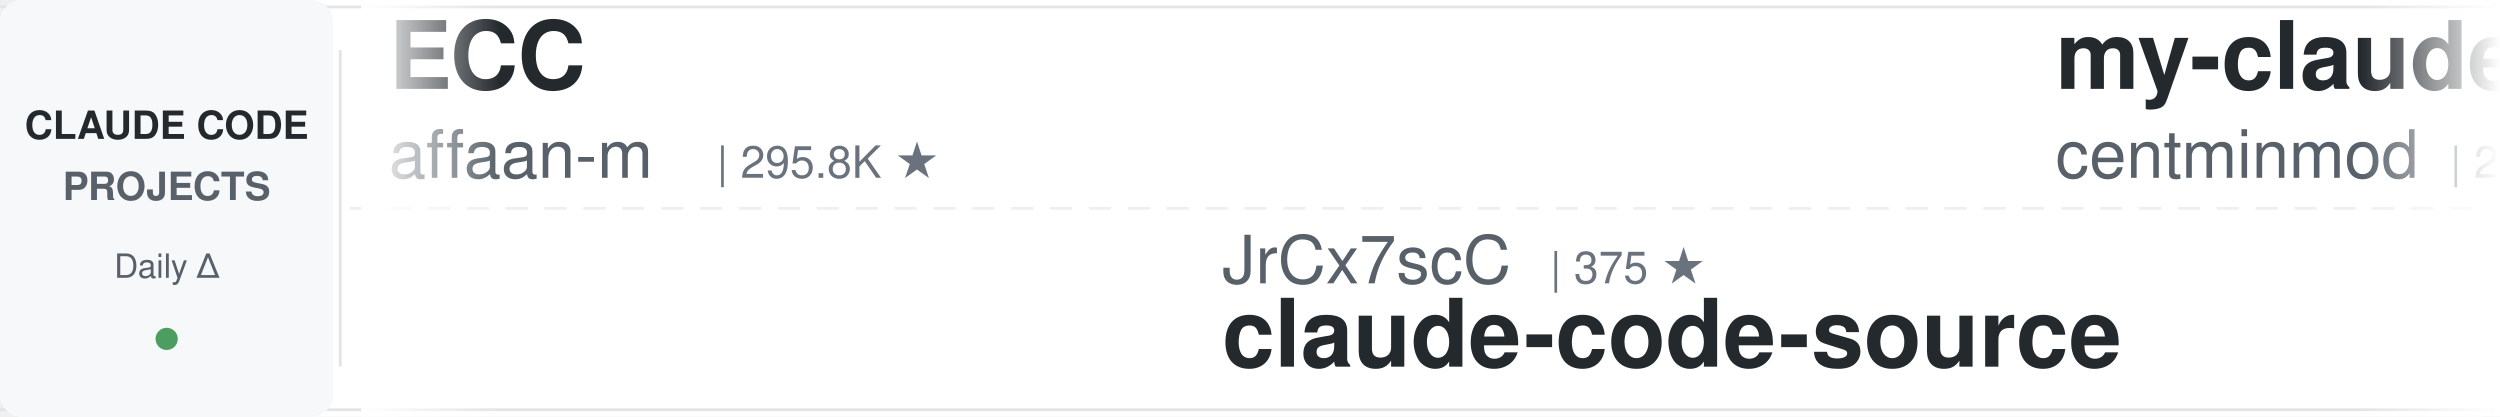
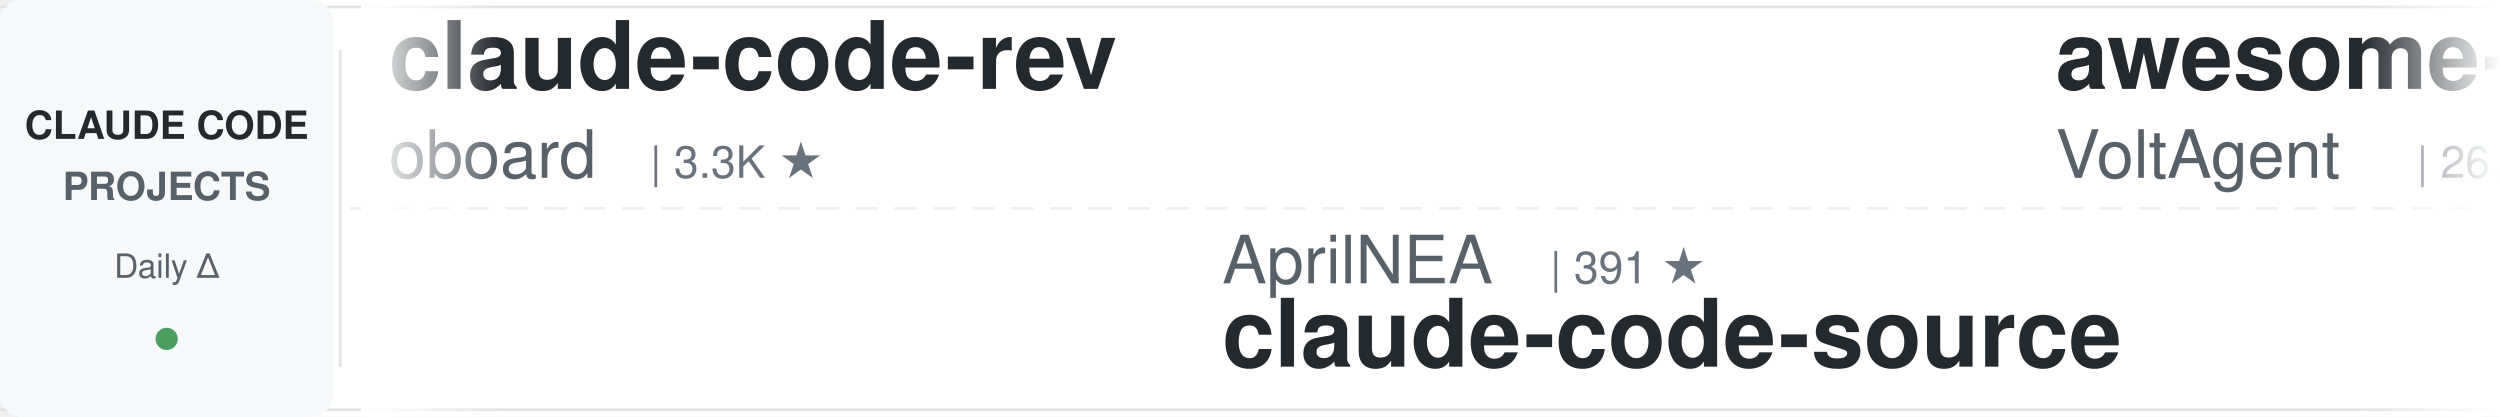
<svg xmlns="http://www.w3.org/2000/svg" width="900" height="150">
  <defs>
    <linearGradient id="leftFade" x1="0%" y1="0%" x2="100%" y2="0%">
      <stop offset="0%" style="stop-color:#ffffff;stop-opacity:1" />
      <stop offset="100%" style="stop-color:#ffffff;stop-opacity:0" />
    </linearGradient>
    <linearGradient id="rightFade" x1="0%" y1="0%" x2="100%" y2="0%">
      <stop offset="0%" style="stop-color:#ffffff;stop-opacity:0" />
      <stop offset="100%" style="stop-color:#ffffff;stop-opacity:1" />
    </linearGradient>
  </defs>
  <rect width="900" height="150" fill="#ffffff" rx="8" />
  <rect x="0" y="2" width="900" height="1" fill="#e1e4e8" />
  <rect x="0" y="147" width="900" height="1" fill="#e1e4e8" />
  <line x1="0" y1="75" x2="900" y2="75" stroke="#e1e4e8" stroke-width="1" stroke-dasharray="8 6" opacity="0.6" />
  <rect x="0" y="0" width="120" height="150" fill="#f6f8fa" rx="8" />
  <text x="60" y="50" font-family="-apple-system, BlinkMacSystemFont, 'Segoe UI', Helvetica, Arial, sans-serif" font-size="14" font-weight="600" fill="#24292e" text-anchor="middle">CLAUDE CODE</text>
  <text x="60" y="72" font-family="-apple-system, BlinkMacSystemFont, 'Segoe UI', Helvetica, Arial, sans-serif" font-size="14" font-weight="600" fill="#586069" text-anchor="middle">PROJECTS</text>
  <text x="60" y="100" font-family="-apple-system, BlinkMacSystemFont, 'Segoe UI', Helvetica, Arial, sans-serif" font-size="12" font-weight="500" fill="#586069" text-anchor="middle">Daily Δ</text>
  <circle cx="60" cy="122" r="4" fill="#22863a" opacity="0.8" />
  <rect x="122" y="18" width="1" height="114" fill="#e1e4e8" />
  <clipPath id="tickerClip">
    <rect x="130" y="0" width="770" height="150" />
  </clipPath>
  <g clip-path="url(#tickerClip)">
    <g id="tickerItems">
      <animateTransform attributeName="transform" attributeType="XML" type="translate" from="0 0" to="-3000 0" dur="54s" repeatCount="indefinite" />
      <g transform="translate(0, 0)">
-         <text x="140" y="32" font-family="-apple-system, BlinkMacSystemFont, 'Segoe UI', Helvetica, Arial, sans-serif" font-size="34" font-weight="600" fill="#24292e">ECC</text>
-         <text x="140" y="64" font-family="-apple-system, BlinkMacSystemFont, 'Segoe UI', Helvetica, Arial, sans-serif" font-size="24" font-weight="400" fill="#586069">affaan-m</text>
-         <text x="258" y="64" font-family="-apple-system, BlinkMacSystemFont, 'Segoe UI', Helvetica, Arial, sans-serif" font-size="16" font-weight="500" fill="#6a737d">| 295.8K ★</text>
+         <text x="140" y="32" font-family="-apple-system, BlinkMacSystemFont, 'Segoe UI', Helvetica, Arial, sans-serif" font-size="34" font-weight="600" fill="#24292e">claude-code-rev</text>
+         <text x="140" y="64" font-family="-apple-system, BlinkMacSystemFont, 'Segoe UI', Helvetica, Arial, sans-serif" font-size="24" font-weight="400" fill="#586069">oboard</text>
+         <text x="234" y="64" font-family="-apple-system, BlinkMacSystemFont, 'Segoe UI', Helvetica, Arial, sans-serif" font-size="16" font-weight="500" fill="#6a737d">| 3.3K ★</text>
      </g>
      <g transform="translate(300, 0)">
-         <text x="140" y="102" font-family="-apple-system, BlinkMacSystemFont, 'Segoe UI', Helvetica, Arial, sans-serif" font-size="24" font-weight="400" fill="#586069">JrCx7scC</text>
-         <text x="258" y="102" font-family="-apple-system, BlinkMacSystemFont, 'Segoe UI', Helvetica, Arial, sans-serif" font-size="16" font-weight="500" fill="#6a737d">| 375 ★</text>
+         <text x="140" y="102" font-family="-apple-system, BlinkMacSystemFont, 'Segoe UI', Helvetica, Arial, sans-serif" font-size="24" font-weight="400" fill="#586069">AprilNEA</text>
+         <text x="258" y="102" font-family="-apple-system, BlinkMacSystemFont, 'Segoe UI', Helvetica, Arial, sans-serif" font-size="16" font-weight="500" fill="#6a737d">| 391 ★</text>
        <text x="140" y="132" font-family="-apple-system, BlinkMacSystemFont, 'Segoe UI', Helvetica, Arial, sans-serif" font-size="34" font-weight="600" fill="#24292e">claude-code-source</text>
      </g>
      <g transform="translate(600, 0)">
-         <text x="140" y="32" font-family="-apple-system, BlinkMacSystemFont, 'Segoe UI', Helvetica, Arial, sans-serif" font-size="34" font-weight="600" fill="#24292e">my-claude-code-setup</text>
-         <text x="140" y="64" font-family="-apple-system, BlinkMacSystemFont, 'Segoe UI', Helvetica, Arial, sans-serif" font-size="24" font-weight="400" fill="#586069">centminmod</text>
-         <text x="282" y="64" font-family="-apple-system, BlinkMacSystemFont, 'Segoe UI', Helvetica, Arial, sans-serif" font-size="16" font-weight="500" fill="#6a737d">| 2.7K ★</text>
+         <text x="140" y="32" font-family="-apple-system, BlinkMacSystemFont, 'Segoe UI', Helvetica, Arial, sans-serif" font-size="34" font-weight="600" fill="#24292e">awesome-claude-code-suba...</text>
+         <text x="140" y="64" font-family="-apple-system, BlinkMacSystemFont, 'Segoe UI', Helvetica, Arial, sans-serif" font-size="24" font-weight="400" fill="#586069">VoltAgent</text>
+         <text x="270" y="64" font-family="-apple-system, BlinkMacSystemFont, 'Segoe UI', Helvetica, Arial, sans-serif" font-size="16" font-weight="500" fill="#6a737d">| 26.3K ★</text>
      </g>
      <g transform="translate(900, 0)">
-         <text x="140" y="102" font-family="-apple-system, BlinkMacSystemFont, 'Segoe UI', Helvetica, Arial, sans-serif" font-size="24" font-weight="400" fill="#586069">feiskyer</text>
-         <text x="258" y="102" font-family="-apple-system, BlinkMacSystemFont, 'Segoe UI', Helvetica, Arial, sans-serif" font-size="16" font-weight="500" fill="#6a737d">| 1.7K ★</text>
-         <text x="140" y="132" font-family="-apple-system, BlinkMacSystemFont, 'Segoe UI', Helvetica, Arial, sans-serif" font-size="34" font-weight="600" fill="#24292e">claude-code-settings</text>
+         <text x="140" y="102" font-family="-apple-system, BlinkMacSystemFont, 'Segoe UI', Helvetica, Arial, sans-serif" font-size="24" font-weight="400" fill="#586069">OneRedOak</text>
+         <text x="270" y="102" font-family="-apple-system, BlinkMacSystemFont, 'Segoe UI', Helvetica, Arial, sans-serif" font-size="16" font-weight="500" fill="#6a737d">| 3.9K ★</text>
+         <text x="140" y="132" font-family="-apple-system, BlinkMacSystemFont, 'Segoe UI', Helvetica, Arial, sans-serif" font-size="34" font-weight="600" fill="#24292e">claude-code-workflows</text>
      </g>
      <g transform="translate(1200, 0)">
-         <text x="140" y="32" font-family="-apple-system, BlinkMacSystemFont, 'Segoe UI', Helvetica, Arial, sans-serif" font-size="34" font-weight="600" fill="#24292e">claude-code-best-practic...</text>
-         <text x="140" y="64" font-family="-apple-system, BlinkMacSystemFont, 'Segoe UI', Helvetica, Arial, sans-serif" font-size="24" font-weight="400" fill="#586069">shanraisshan</text>
-         <text x="306" y="64" font-family="-apple-system, BlinkMacSystemFont, 'Segoe UI', Helvetica, Arial, sans-serif" font-size="16" font-weight="500" fill="#6a737d">| 68.5K ★</text>
+         <text x="140" y="32" font-family="-apple-system, BlinkMacSystemFont, 'Segoe UI', Helvetica, Arial, sans-serif" font-size="34" font-weight="600" fill="#24292e">claude-code-history-view...</text>
+         <text x="140" y="64" font-family="-apple-system, BlinkMacSystemFont, 'Segoe UI', Helvetica, Arial, sans-serif" font-size="24" font-weight="400" fill="#586069">jhlee0409</text>
+         <text x="270" y="64" font-family="-apple-system, BlinkMacSystemFont, 'Segoe UI', Helvetica, Arial, sans-serif" font-size="16" font-weight="500" fill="#6a737d">| 2.3K ★</text>
      </g>
      <g transform="translate(1500, 0)">
-         <text x="140" y="102" font-family="-apple-system, BlinkMacSystemFont, 'Segoe UI', Helvetica, Arial, sans-serif" font-size="24" font-weight="400" fill="#586069">wanshuiyin</text>
-         <text x="282" y="102" font-family="-apple-system, BlinkMacSystemFont, 'Segoe UI', Helvetica, Arial, sans-serif" font-size="16" font-weight="500" fill="#6a737d">| 18.5K ★</text>
-         <text x="140" y="132" font-family="-apple-system, BlinkMacSystemFont, 'Segoe UI', Helvetica, Arial, sans-serif" font-size="34" font-weight="600" fill="#24292e">Auto-claude-code-researc...</text>
-       </g>
-       <g transform="translate(1800, 0)">
-         <text x="140" y="32" font-family="-apple-system, BlinkMacSystemFont, 'Segoe UI', Helvetica, Arial, sans-serif" font-size="34" font-weight="600" fill="#24292e">edmunds-claude-code</text>
-         <text x="140" y="64" font-family="-apple-system, BlinkMacSystemFont, 'Segoe UI', Helvetica, Arial, sans-serif" font-size="24" font-weight="400" fill="#586069">edmund-io</text>
-         <text x="270" y="64" font-family="-apple-system, BlinkMacSystemFont, 'Segoe UI', Helvetica, Arial, sans-serif" font-size="16" font-weight="500" fill="#6a737d">| 1.5K ★</text>
-       </g>
-       <g transform="translate(2100, 0)">
-         <text x="140" y="102" font-family="-apple-system, BlinkMacSystemFont, 'Segoe UI', Helvetica, Arial, sans-serif" font-size="24" font-weight="400" fill="#586069">ponponon</text>
-         <text x="258" y="102" font-family="-apple-system, BlinkMacSystemFont, 'Segoe UI', Helvetica, Arial, sans-serif" font-size="16" font-weight="500" fill="#6a737d">| 2.3K ★</text>
-         <text x="140" y="132" font-family="-apple-system, BlinkMacSystemFont, 'Segoe UI', Helvetica, Arial, sans-serif" font-size="34" font-weight="600" fill="#24292e">claude_code_src</text>
-       </g>
-       <g transform="translate(2400, 0)">
-         <text x="140" y="32" font-family="-apple-system, BlinkMacSystemFont, 'Segoe UI', Helvetica, Arial, sans-serif" font-size="34" font-weight="600" fill="#24292e">claude-code-proxy</text>
-         <text x="140" y="64" font-family="-apple-system, BlinkMacSystemFont, 'Segoe UI', Helvetica, Arial, sans-serif" font-size="24" font-weight="400" fill="#586069">fuergaosi233</text>
-         <text x="306" y="64" font-family="-apple-system, BlinkMacSystemFont, 'Segoe UI', Helvetica, Arial, sans-serif" font-size="16" font-weight="500" fill="#6a737d">| 2.8K ★</text>
-       </g>
-       <g transform="translate(2700, 0)">
        <text x="140" y="102" font-family="-apple-system, BlinkMacSystemFont, 'Segoe UI', Helvetica, Arial, sans-serif" font-size="24" font-weight="400" fill="#586069">FlorianBruniaux</text>
        <text x="342" y="102" font-family="-apple-system, BlinkMacSystemFont, 'Segoe UI', Helvetica, Arial, sans-serif" font-size="16" font-weight="500" fill="#6a737d">| 6.3K ★</text>
        <text x="140" y="132" font-family="-apple-system, BlinkMacSystemFont, 'Segoe UI', Helvetica, Arial, sans-serif" font-size="34" font-weight="600" fill="#24292e">claude-code-ultimate-gui...</text>
      </g>
+       <g transform="translate(1800, 0)">
+         <text x="140" y="32" font-family="-apple-system, BlinkMacSystemFont, 'Segoe UI', Helvetica, Arial, sans-serif" font-size="34" font-weight="600" fill="#24292e">claude-code-book</text>
+         <text x="140" y="64" font-family="-apple-system, BlinkMacSystemFont, 'Segoe UI', Helvetica, Arial, sans-serif" font-size="24" font-weight="400" fill="#586069">lintsinghua</text>
+         <text x="294" y="64" font-family="-apple-system, BlinkMacSystemFont, 'Segoe UI', Helvetica, Arial, sans-serif" font-size="16" font-weight="500" fill="#6a737d">| 4.3K ★</text>
+       </g>
+       <g transform="translate(2100, 0)">
+         <text x="140" y="102" font-family="-apple-system, BlinkMacSystemFont, 'Segoe UI', Helvetica, Arial, sans-serif" font-size="24" font-weight="400" fill="#586069">Cranot</text>
+         <text x="234" y="102" font-family="-apple-system, BlinkMacSystemFont, 'Segoe UI', Helvetica, Arial, sans-serif" font-size="16" font-weight="500" fill="#6a737d">| 2.9K ★</text>
+         <text x="140" y="132" font-family="-apple-system, BlinkMacSystemFont, 'Segoe UI', Helvetica, Arial, sans-serif" font-size="34" font-weight="600" fill="#24292e">claude-code-guide</text>
+       </g>
+       <g transform="translate(2400, 0)">
+         <text x="140" y="32" font-family="-apple-system, BlinkMacSystemFont, 'Segoe UI', Helvetica, Arial, sans-serif" font-size="34" font-weight="600" fill="#24292e">claude-code-reverse</text>
+         <text x="140" y="64" font-family="-apple-system, BlinkMacSystemFont, 'Segoe UI', Helvetica, Arial, sans-serif" font-size="24" font-weight="400" fill="#586069">Yuyz0112</text>
+         <text x="258" y="64" font-family="-apple-system, BlinkMacSystemFont, 'Segoe UI', Helvetica, Arial, sans-serif" font-size="16" font-weight="500" fill="#6a737d">| 2.4K ★</text>
+       </g>
+       <g transform="translate(2700, 0)">
+         <text x="140" y="102" font-family="-apple-system, BlinkMacSystemFont, 'Segoe UI', Helvetica, Arial, sans-serif" font-size="24" font-weight="400" fill="#586069">huangjia2019</text>
+         <text x="306" y="102" font-family="-apple-system, BlinkMacSystemFont, 'Segoe UI', Helvetica, Arial, sans-serif" font-size="16" font-weight="500" fill="#6a737d">| 1.1K ★</text>
+         <text x="140" y="132" font-family="-apple-system, BlinkMacSystemFont, 'Segoe UI', Helvetica, Arial, sans-serif" font-size="34" font-weight="600" fill="#24292e">claude-code-engineering</text>
+       </g>
      <g transform="translate(3000, 0)">
-         <text x="140" y="32" font-family="-apple-system, BlinkMacSystemFont, 'Segoe UI', Helvetica, Arial, sans-serif" font-size="34" font-weight="600" fill="#24292e">ECC</text>
-         <text x="140" y="64" font-family="-apple-system, BlinkMacSystemFont, 'Segoe UI', Helvetica, Arial, sans-serif" font-size="24" font-weight="400" fill="#586069">affaan-m</text>
-         <text x="258" y="64" font-family="-apple-system, BlinkMacSystemFont, 'Segoe UI', Helvetica, Arial, sans-serif" font-size="16" font-weight="500" fill="#6a737d">| 295.8K ★</text>
+         <text x="140" y="32" font-family="-apple-system, BlinkMacSystemFont, 'Segoe UI', Helvetica, Arial, sans-serif" font-size="34" font-weight="600" fill="#24292e">claude-code-rev</text>
+         <text x="140" y="64" font-family="-apple-system, BlinkMacSystemFont, 'Segoe UI', Helvetica, Arial, sans-serif" font-size="24" font-weight="400" fill="#586069">oboard</text>
+         <text x="234" y="64" font-family="-apple-system, BlinkMacSystemFont, 'Segoe UI', Helvetica, Arial, sans-serif" font-size="16" font-weight="500" fill="#6a737d">| 3.3K ★</text>
      </g>
      <g transform="translate(3300, 0)">
-         <text x="140" y="102" font-family="-apple-system, BlinkMacSystemFont, 'Segoe UI', Helvetica, Arial, sans-serif" font-size="24" font-weight="400" fill="#586069">JrCx7scC</text>
-         <text x="258" y="102" font-family="-apple-system, BlinkMacSystemFont, 'Segoe UI', Helvetica, Arial, sans-serif" font-size="16" font-weight="500" fill="#6a737d">| 375 ★</text>
+         <text x="140" y="102" font-family="-apple-system, BlinkMacSystemFont, 'Segoe UI', Helvetica, Arial, sans-serif" font-size="24" font-weight="400" fill="#586069">AprilNEA</text>
+         <text x="258" y="102" font-family="-apple-system, BlinkMacSystemFont, 'Segoe UI', Helvetica, Arial, sans-serif" font-size="16" font-weight="500" fill="#6a737d">| 391 ★</text>
        <text x="140" y="132" font-family="-apple-system, BlinkMacSystemFont, 'Segoe UI', Helvetica, Arial, sans-serif" font-size="34" font-weight="600" fill="#24292e">claude-code-source</text>
      </g>
      <g transform="translate(3600, 0)">
-         <text x="140" y="32" font-family="-apple-system, BlinkMacSystemFont, 'Segoe UI', Helvetica, Arial, sans-serif" font-size="34" font-weight="600" fill="#24292e">my-claude-code-setup</text>
-         <text x="140" y="64" font-family="-apple-system, BlinkMacSystemFont, 'Segoe UI', Helvetica, Arial, sans-serif" font-size="24" font-weight="400" fill="#586069">centminmod</text>
-         <text x="282" y="64" font-family="-apple-system, BlinkMacSystemFont, 'Segoe UI', Helvetica, Arial, sans-serif" font-size="16" font-weight="500" fill="#6a737d">| 2.7K ★</text>
+         <text x="140" y="32" font-family="-apple-system, BlinkMacSystemFont, 'Segoe UI', Helvetica, Arial, sans-serif" font-size="34" font-weight="600" fill="#24292e">awesome-claude-code-suba...</text>
+         <text x="140" y="64" font-family="-apple-system, BlinkMacSystemFont, 'Segoe UI', Helvetica, Arial, sans-serif" font-size="24" font-weight="400" fill="#586069">VoltAgent</text>
+         <text x="270" y="64" font-family="-apple-system, BlinkMacSystemFont, 'Segoe UI', Helvetica, Arial, sans-serif" font-size="16" font-weight="500" fill="#6a737d">| 26.3K ★</text>
      </g>
      <g transform="translate(3900, 0)">
-         <text x="140" y="102" font-family="-apple-system, BlinkMacSystemFont, 'Segoe UI', Helvetica, Arial, sans-serif" font-size="24" font-weight="400" fill="#586069">feiskyer</text>
-         <text x="258" y="102" font-family="-apple-system, BlinkMacSystemFont, 'Segoe UI', Helvetica, Arial, sans-serif" font-size="16" font-weight="500" fill="#6a737d">| 1.7K ★</text>
-         <text x="140" y="132" font-family="-apple-system, BlinkMacSystemFont, 'Segoe UI', Helvetica, Arial, sans-serif" font-size="34" font-weight="600" fill="#24292e">claude-code-settings</text>
+         <text x="140" y="102" font-family="-apple-system, BlinkMacSystemFont, 'Segoe UI', Helvetica, Arial, sans-serif" font-size="24" font-weight="400" fill="#586069">OneRedOak</text>
+         <text x="270" y="102" font-family="-apple-system, BlinkMacSystemFont, 'Segoe UI', Helvetica, Arial, sans-serif" font-size="16" font-weight="500" fill="#6a737d">| 3.9K ★</text>
+         <text x="140" y="132" font-family="-apple-system, BlinkMacSystemFont, 'Segoe UI', Helvetica, Arial, sans-serif" font-size="34" font-weight="600" fill="#24292e">claude-code-workflows</text>
      </g>
    </g>
  </g>
  <rect x="130" y="0" width="50" height="150" fill="url(#leftFade)" />
  <rect x="850" y="0" width="50" height="150" fill="url(#rightFade)" />
</svg>
